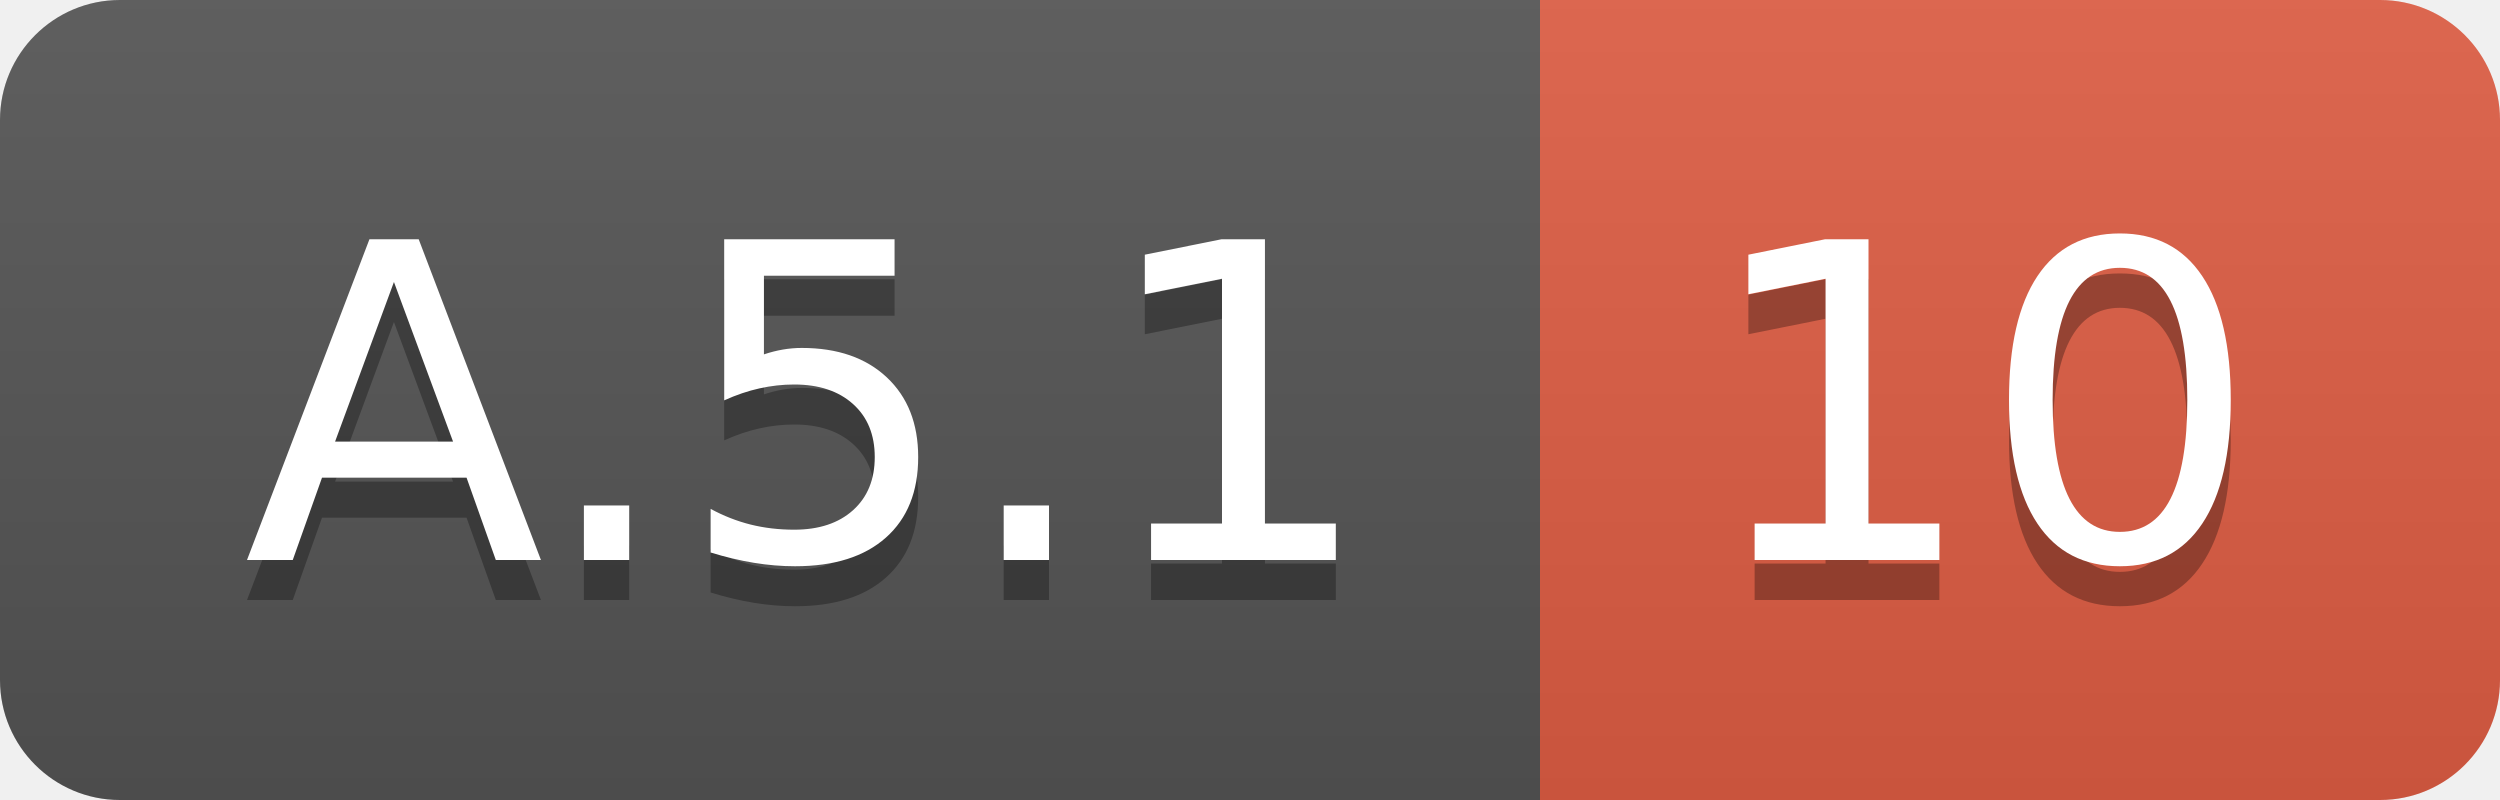
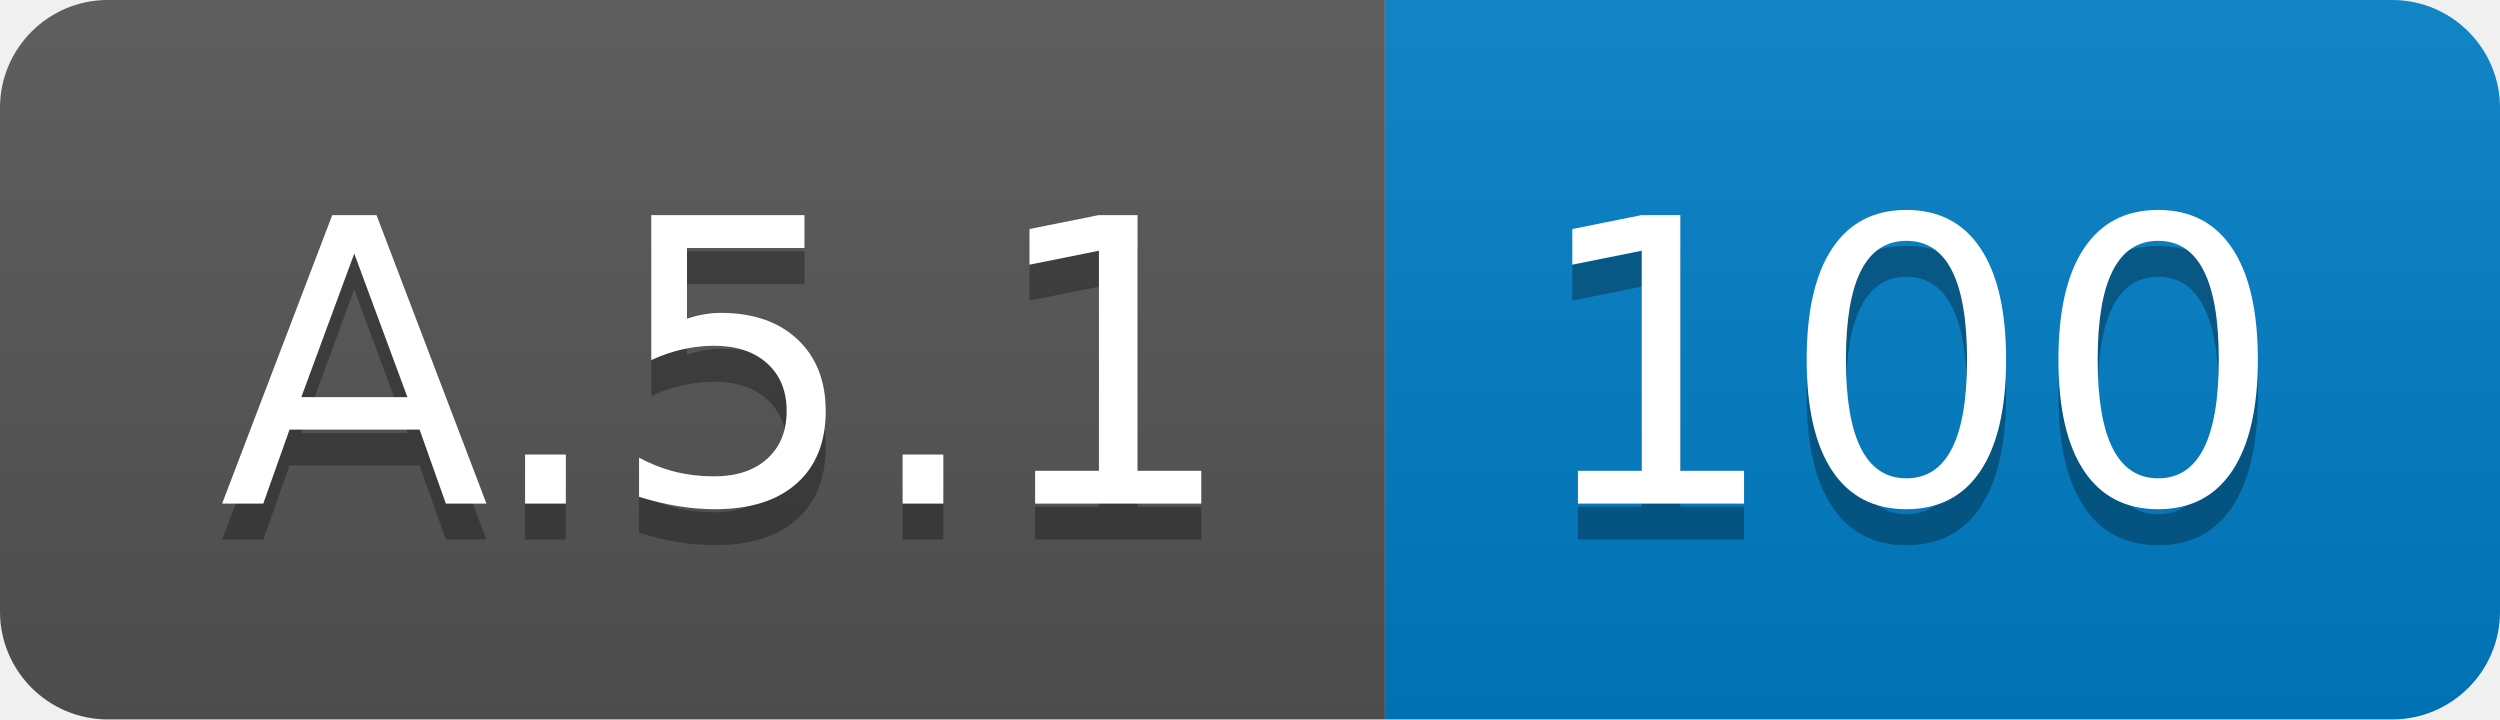
- <svg xmlns="http://www.w3.org/2000/svg" width="62.5" height="20">
+ <svg xmlns="http://www.w3.org/2000/svg" width="69.5" height="20">
  <linearGradient id="smooth" x2="0" y2="100%">
    <stop offset="0" stop-color="#bbb" stop-opacity=".1" />
    <stop offset="1" stop-opacity=".1" />
  </linearGradient>
  <clipPath id="round">
-     <rect width="62.5" height="20" rx="3" fill="#fff" />
+     <rect width="69.5" height="20" rx="3" fill="#fff" />
  </clipPath>
  <g clip-path="url(#round)">
    <rect width="38.5" height="20" fill="#555" />
-     <rect x="38.5" width="24.0" height="20" fill="#e05d44" />
-     <rect width="62.5" height="20" fill="url(#smooth)" />
+     <rect x="38.5" width="31.0" height="20" fill="#007ec6" />
+     <rect width="69.5" height="20" fill="url(#smooth)" />
  </g>
  <g fill="#fff" text-anchor="middle" font-family="DejaVu Sans,Verdana,Geneva,sans-serif" font-size="110">
    <text x="202.5" y="150" fill="#010101" fill-opacity=".3" transform="scale(0.1)" textLength="285.0" lengthAdjust="spacing">A.5.1</text>
    <text x="202.5" y="140" transform="scale(0.1)" textLength="285.0" lengthAdjust="spacing">A.5.1</text>
-     <text x="495.0" y="150" fill="#010101" fill-opacity=".3" transform="scale(0.1)" textLength="140.0" lengthAdjust="spacing">10</text>
-     <text x="495.0" y="140" transform="scale(0.1)" textLength="140.0" lengthAdjust="spacing">10</text>
+     <text x="530.0" y="150" fill="#010101" fill-opacity=".3" transform="scale(0.1)" textLength="210.0" lengthAdjust="spacing">100</text>
+     <text x="530.0" y="140" transform="scale(0.1)" textLength="210.0" lengthAdjust="spacing">100</text>
  </g>
</svg>
